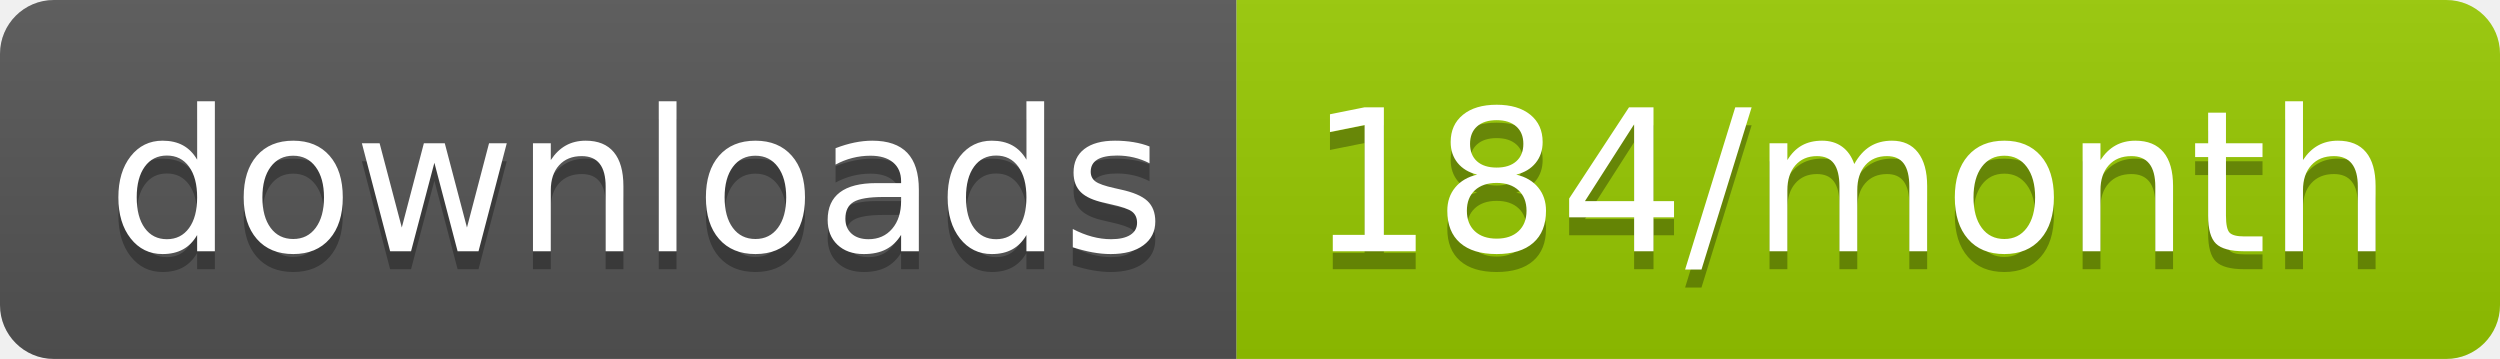
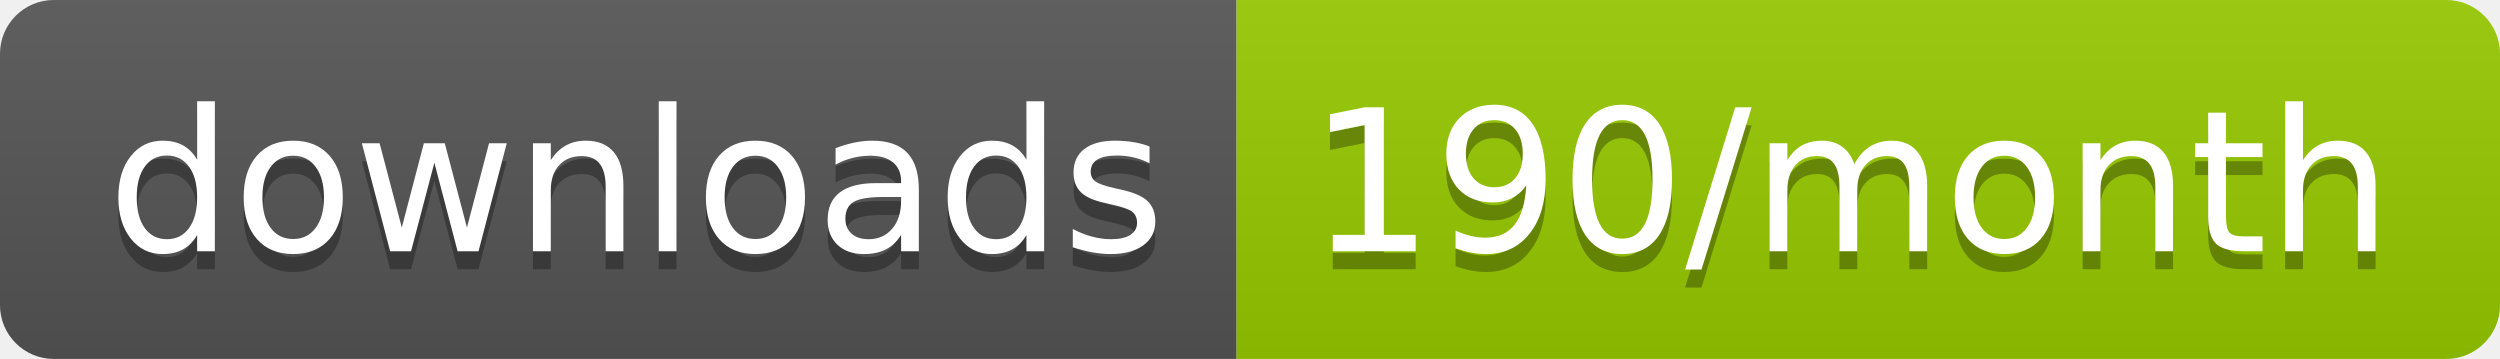
<svg xmlns="http://www.w3.org/2000/svg" width="139.3" height="20">
  <linearGradient id="smooth" x2="0" y2="100%">
    <stop offset="0" stop-color="#bbb" stop-opacity=".1" />
    <stop offset="1" stop-opacity=".1" />
  </linearGradient>
  <clipPath id="round">
    <rect width="139.3" height="20" rx="3" fill="#fff" />
  </clipPath>
  <g clip-path="url(#round)">
    <rect width="68.9" height="20" fill="#555" />
    <rect x="68.9" width="70.4" height="20" fill="#97CA00" />
    <rect width="139.3" height="20" fill="url(#smooth)" />
  </g>
  <g fill="#fff" text-anchor="middle" font-family="DejaVu Sans,Verdana,Geneva,sans-serif" font-size="110">
    <text x="354.5" y="150" fill="#010101" fill-opacity=".3" transform="scale(0.1)" textLength="589.0" lengthAdjust="spacing">downloads</text>
    <text x="354.5" y="140" transform="scale(0.1)" textLength="589.0" lengthAdjust="spacing">downloads</text>
-     <text x="1031.0" y="150" fill="#010101" fill-opacity=".3" transform="scale(0.1)" textLength="604.0" lengthAdjust="spacing">184/month</text>
-     <text x="1031.0" y="140" transform="scale(0.1)" textLength="604.0" lengthAdjust="spacing">184/month</text>
+     <text x="1031.0" y="150" fill="#010101" fill-opacity=".3" transform="scale(0.1)" textLength="604.0" lengthAdjust="spacing">190/month</text>
+     <text x="1031.0" y="140" transform="scale(0.1)" textLength="604.0" lengthAdjust="spacing">190/month</text>
  </g>
</svg>
